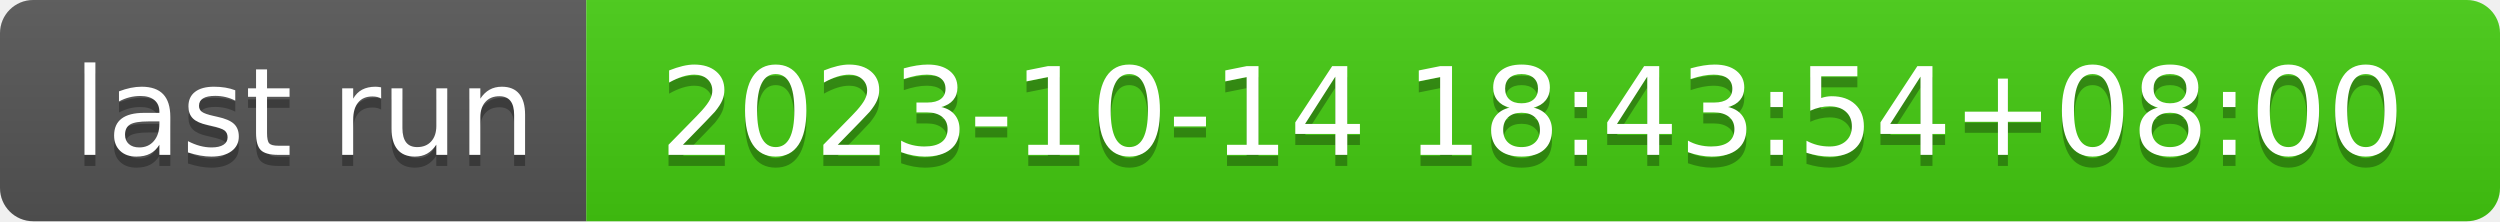
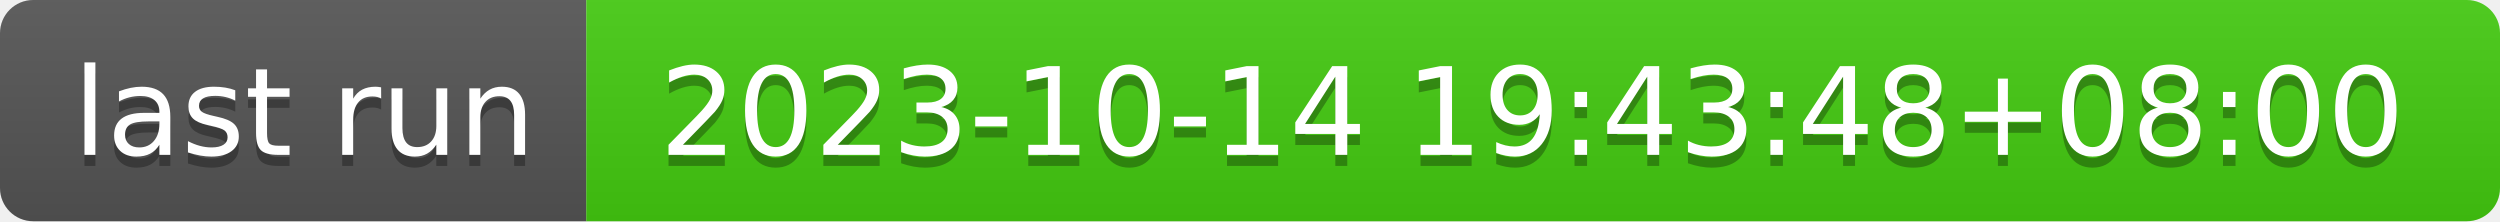
- <svg xmlns="http://www.w3.org/2000/svg" width="226" height="20" role="img" aria-label="last run: 2023-10-14 18:43:54+08:00">
+ <svg xmlns="http://www.w3.org/2000/svg" width="226" height="20" role="img" aria-label="last run: 2023-10-14 19:43:48+08:00">
  <linearGradient id="s" x2="0" y2="100%">
    <stop offset="0" stop-color="#bbb" stop-opacity=".1" />
    <stop offset="1" stop-opacity=".1" />
  </linearGradient>
  <clipPath id="r">
    <rect width="226" height="20" rx="3" fill="#fff" />
  </clipPath>
  <g clip-path="url(#r)">
    <rect width="53" height="20" fill="#555" />
    <rect x="53" width="173" height="20" fill="#4c1" />
    <rect width="226" height="20" fill="url(#s)" />
  </g>
  <g fill="#fff" text-anchor="middle" font-family="Verdana,Geneva,DejaVu Sans,sans-serif" text-rendering="geometricPrecision" font-size="110">
    <text aria-hidden="true" x="275" y="150" fill="#010101" fill-opacity=".3" transform="scale(.1)" textLength="430">last run</text>
    <text x="275" y="140" transform="scale(.1)" fill="#fff" textLength="430">last run</text>
-     <text aria-hidden="true" x="1385" y="150" fill="#010101" fill-opacity=".3" transform="scale(.1)" textLength="1630">2023-10-14 18:43:54+08:00</text>
-     <text x="1385" y="140" transform="scale(.1)" fill="#fff" textLength="1630">2023-10-14 18:43:54+08:00</text>
+     <text aria-hidden="true" x="1385" y="150" fill="#010101" fill-opacity=".3" transform="scale(.1)" textLength="1630">2023-10-14 19:43:48+08:00</text>
+     <text x="1385" y="140" transform="scale(.1)" fill="#fff" textLength="1630">2023-10-14 19:43:48+08:00</text>
  </g>
</svg>
